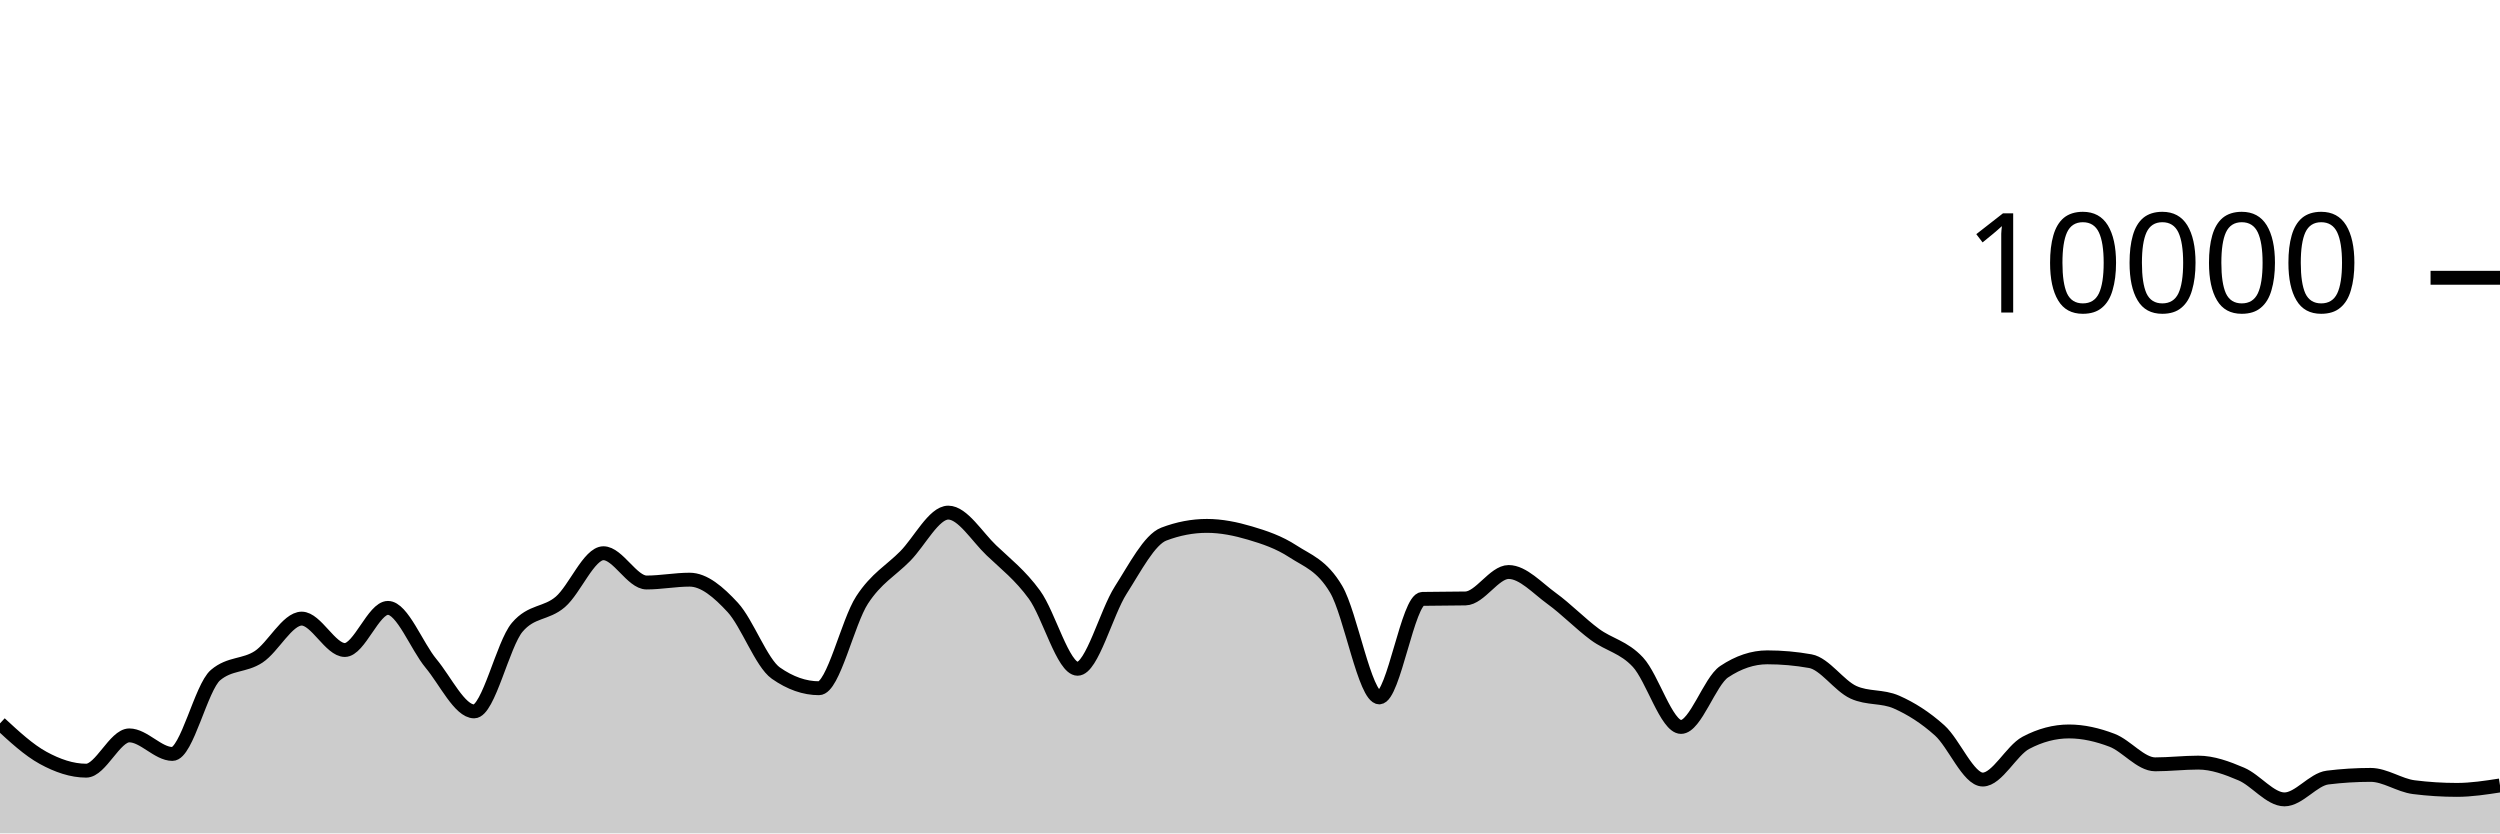
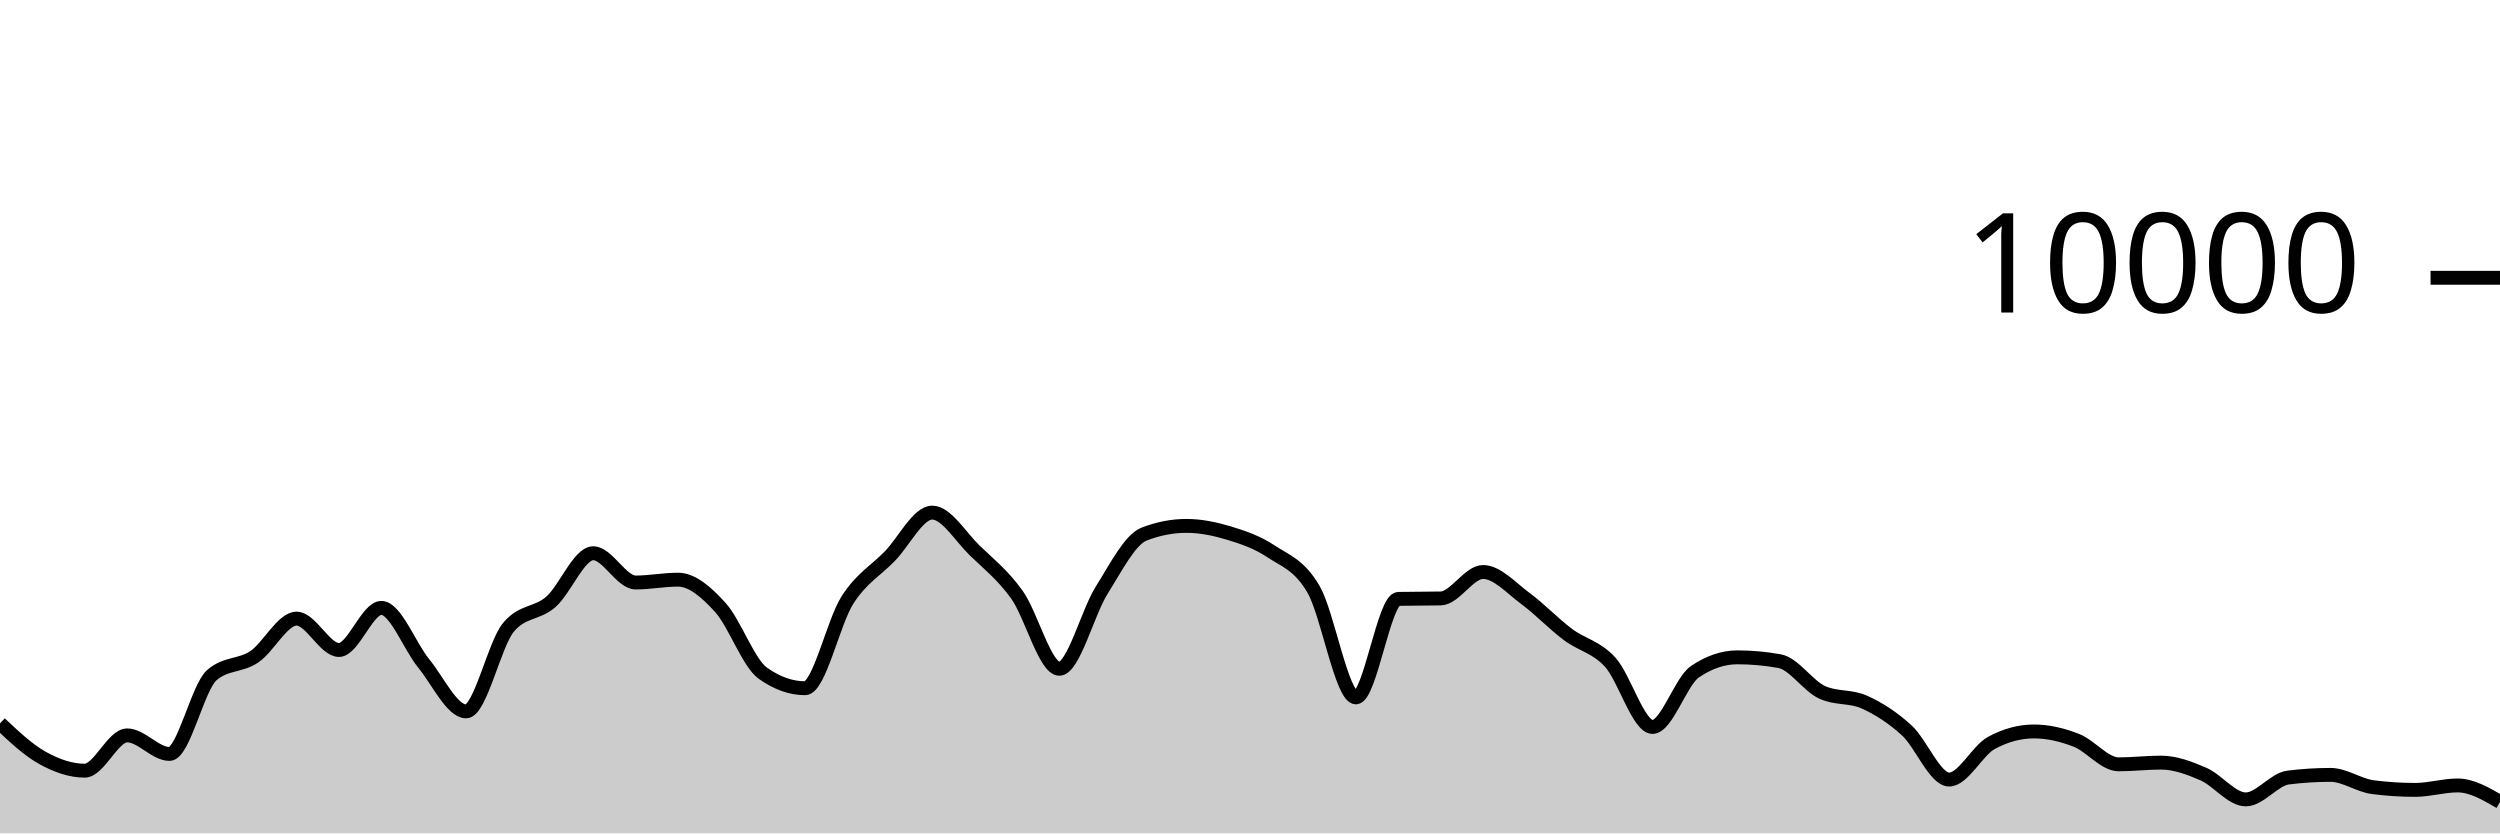
<svg xmlns="http://www.w3.org/2000/svg" viewBox="0 0 180 60">
  <g transform="translate(0,20)">
-     <path class="area" fill="rgba(0, 0, 0, 0.2)" d="M0,32.084C1.034,33.04,2.069,33.997,3.103,34.564C4.138,35.131,5.172,35.488,6.207,35.488C7.241,35.488,8.276,32.948,9.31,32.948C10.345,32.948,11.379,34.284,12.414,34.284C13.448,34.284,14.483,29.485,15.517,28.608C16.552,27.731,17.586,27.97,18.621,27.292C19.655,26.614,20.69,24.54,21.724,24.54C22.759,24.54,23.793,26.8,24.828,26.8C25.862,26.8,26.897,23.768,27.931,23.768C28.966,23.768,30,26.526,31.034,27.768C32.069,29.01,33.103,31.22,34.138,31.22C35.172,31.22,36.207,26.383,37.241,25.164C38.276,23.945,39.31,24.225,40.345,23.336C41.379,22.447,42.414,19.832,43.448,19.832C44.483,19.832,45.517,21.94,46.552,21.94C47.586,21.94,48.621,21.736,49.655,21.736C50.69,21.736,51.724,22.615,52.759,23.736C53.793,24.857,54.828,27.739,55.862,28.464C56.897,29.189,57.931,29.552,58.966,29.552C60,29.552,61.034,24.785,62.069,23.2C63.103,21.615,64.138,21.093,65.172,20.044C66.207,18.995,67.241,16.908,68.276,16.908C69.31,16.908,70.345,18.639,71.379,19.624C72.414,20.609,73.448,21.399,74.483,22.82C75.517,24.241,76.552,28.152,77.586,28.152C78.621,28.152,79.655,24.108,80.69,22.492C81.724,20.876,82.759,18.851,83.793,18.456C84.828,18.061,85.862,17.864,86.897,17.864C87.931,17.864,88.966,18.073,90,18.38C91.034,18.687,92.069,19.029,93.103,19.704C94.138,20.379,95.172,20.681,96.207,22.432C97.241,24.183,98.276,30.212,99.31,30.212C100.345,30.212,101.379,23.141,102.414,23.12C103.448,23.099,104.483,23.109,105.517,23.088C106.552,23.067,107.586,21.184,108.621,21.184C109.655,21.184,110.69,22.343,111.724,23.092C112.759,23.841,113.793,24.912,114.828,25.676C115.862,26.44,116.897,26.565,117.931,27.676C118.966,28.787,120,32.34,121.034,32.34C122.069,32.34,123.103,29.055,124.138,28.364C125.172,27.673,126.207,27.328,127.241,27.328C128.276,27.328,129.31,27.42,130.345,27.604C131.379,27.788,132.414,29.372,133.448,29.844C134.483,30.316,135.517,30.095,136.552,30.552C137.586,31.009,138.621,31.659,139.655,32.588C140.69,33.517,141.724,36.128,142.759,36.128C143.793,36.128,144.828,34.031,145.862,33.484C146.897,32.937,147.931,32.664,148.966,32.664C150,32.664,151.034,32.905,152.069,33.3C153.103,33.695,154.138,35.032,155.172,35.032C156.207,35.032,157.241,34.908,158.276,34.908C159.31,34.908,160.345,35.291,161.379,35.732C162.414,36.173,163.448,37.556,164.483,37.556C165.517,37.556,166.552,36.112,167.586,35.984C168.621,35.856,169.655,35.792,170.69,35.792C171.724,35.792,172.759,36.545,173.793,36.676C174.828,36.807,175.862,36.872,176.897,36.872C177.931,36.872,178.966,36.712,180,36.552L180,40C178.966,40,177.931,40,176.897,40C175.862,40,174.828,40,173.793,40C172.759,40,171.724,40,170.69,40C169.655,40,168.621,40,167.586,40C166.552,40,165.517,40,164.483,40C163.448,40,162.414,40,161.379,40C160.345,40,159.31,40,158.276,40C157.241,40,156.207,40,155.172,40C154.138,40,153.103,40,152.069,40C151.034,40,150,40,148.966,40C147.931,40,146.897,40,145.862,40C144.828,40,143.793,40,142.759,40C141.724,40,140.69,40,139.655,40C138.621,40,137.586,40,136.552,40C135.517,40,134.483,40,133.448,40C132.414,40,131.379,40,130.345,40C129.31,40,128.276,40,127.241,40C126.207,40,125.172,40,124.138,40C123.103,40,122.069,40,121.034,40C120,40,118.966,40,117.931,40C116.897,40,115.862,40,114.828,40C113.793,40,112.759,40,111.724,40C110.69,40,109.655,40,108.621,40C107.586,40,106.552,40,105.517,40C104.483,40,103.448,40,102.414,40C101.379,40,100.345,40,99.31,40C98.276,40,97.241,40,96.207,40C95.172,40,94.138,40,93.103,40C92.069,40,91.034,40,90,40C88.966,40,87.931,40,86.897,40C85.862,40,84.828,40,83.793,40C82.759,40,81.724,40,80.69,40C79.655,40,78.621,40,77.586,40C76.552,40,75.517,40,74.483,40C73.448,40,72.414,40,71.379,40C70.345,40,69.31,40,68.276,40C67.241,40,66.207,40,65.172,40C64.138,40,63.103,40,62.069,40C61.034,40,60,40,58.966,40C57.931,40,56.897,40,55.862,40C54.828,40,53.793,40,52.759,40C51.724,40,50.69,40,49.655,40C48.621,40,47.586,40,46.552,40C45.517,40,44.483,40,43.448,40C42.414,40,41.379,40,40.345,40C39.31,40,38.276,40,37.241,40C36.207,40,35.172,40,34.138,40C33.103,40,32.069,40,31.034,40C30,40,28.966,40,27.931,40C26.897,40,25.862,40,24.828,40C23.793,40,22.759,40,21.724,40C20.69,40,19.655,40,18.621,40C17.586,40,16.552,40,15.517,40C14.483,40,13.448,40,12.414,40C11.379,40,10.345,40,9.31,40C8.276,40,7.241,40,6.207,40C5.172,40,4.138,40,3.103,40C2.069,40,1.034,40,0,40Z" />
-     <path class="line" stroke="black" fill="none" d="M0,32.084C1.034,33.04,2.069,33.997,3.103,34.564C4.138,35.131,5.172,35.488,6.207,35.488C7.241,35.488,8.276,32.948,9.31,32.948C10.345,32.948,11.379,34.284,12.414,34.284C13.448,34.284,14.483,29.485,15.517,28.608C16.552,27.731,17.586,27.97,18.621,27.292C19.655,26.614,20.69,24.54,21.724,24.54C22.759,24.54,23.793,26.8,24.828,26.8C25.862,26.8,26.897,23.768,27.931,23.768C28.966,23.768,30,26.526,31.034,27.768C32.069,29.01,33.103,31.22,34.138,31.22C35.172,31.22,36.207,26.383,37.241,25.164C38.276,23.945,39.31,24.225,40.345,23.336C41.379,22.447,42.414,19.832,43.448,19.832C44.483,19.832,45.517,21.94,46.552,21.94C47.586,21.94,48.621,21.736,49.655,21.736C50.69,21.736,51.724,22.615,52.759,23.736C53.793,24.857,54.828,27.739,55.862,28.464C56.897,29.189,57.931,29.552,58.966,29.552C60,29.552,61.034,24.785,62.069,23.2C63.103,21.615,64.138,21.093,65.172,20.044C66.207,18.995,67.241,16.908,68.276,16.908C69.31,16.908,70.345,18.639,71.379,19.624C72.414,20.609,73.448,21.399,74.483,22.82C75.517,24.241,76.552,28.152,77.586,28.152C78.621,28.152,79.655,24.108,80.69,22.492C81.724,20.876,82.759,18.851,83.793,18.456C84.828,18.061,85.862,17.864,86.897,17.864C87.931,17.864,88.966,18.073,90,18.38C91.034,18.687,92.069,19.029,93.103,19.704C94.138,20.379,95.172,20.681,96.207,22.432C97.241,24.183,98.276,30.212,99.31,30.212C100.345,30.212,101.379,23.141,102.414,23.12C103.448,23.099,104.483,23.109,105.517,23.088C106.552,23.067,107.586,21.184,108.621,21.184C109.655,21.184,110.69,22.343,111.724,23.092C112.759,23.841,113.793,24.912,114.828,25.676C115.862,26.44,116.897,26.565,117.931,27.676C118.966,28.787,120,32.34,121.034,32.34C122.069,32.34,123.103,29.055,124.138,28.364C125.172,27.673,126.207,27.328,127.241,27.328C128.276,27.328,129.31,27.42,130.345,27.604C131.379,27.788,132.414,29.372,133.448,29.844C134.483,30.316,135.517,30.095,136.552,30.552C137.586,31.009,138.621,31.659,139.655,32.588C140.69,33.517,141.724,36.128,142.759,36.128C143.793,36.128,144.828,34.031,145.862,33.484C146.897,32.937,147.931,32.664,148.966,32.664C150,32.664,151.034,32.905,152.069,33.3C153.103,33.695,154.138,35.032,155.172,35.032C156.207,35.032,157.241,34.908,158.276,34.908C159.31,34.908,160.345,35.291,161.379,35.732C162.414,36.173,163.448,37.556,164.483,37.556C165.517,37.556,166.552,36.112,167.586,35.984C168.621,35.856,169.655,35.792,170.69,35.792C171.724,35.792,172.759,36.545,173.793,36.676C174.828,36.807,175.862,36.872,176.897,36.872C177.931,36.872,178.966,36.712,180,36.552" />
+     <path class="area" fill="rgba(0, 0, 0, 0.2)" d="M0,32.084C1.017,33.04,2.034,33.997,3.051,34.564C4.068,35.131,5.085,35.488,6.102,35.488C7.119,35.488,8.136,32.948,9.153,32.948C10.169,32.948,11.186,34.284,12.203,34.284C13.22,34.284,14.237,29.485,15.254,28.608C16.271,27.731,17.288,27.97,18.305,27.292C19.322,26.614,20.339,24.54,21.356,24.54C22.373,24.54,23.39,26.8,24.407,26.8C25.424,26.8,26.441,23.768,27.458,23.768C28.475,23.768,29.492,26.526,30.508,27.768C31.525,29.01,32.542,31.22,33.559,31.22C34.576,31.22,35.593,26.383,36.61,25.164C37.627,23.945,38.644,24.225,39.661,23.336C40.678,22.447,41.695,19.832,42.712,19.832C43.729,19.832,44.746,21.94,45.763,21.94C46.78,21.94,47.797,21.736,48.814,21.736C49.831,21.736,50.847,22.615,51.864,23.736C52.881,24.857,53.898,27.739,54.915,28.464C55.932,29.189,56.949,29.552,57.966,29.552C58.983,29.552,60,24.785,61.017,23.2C62.034,21.615,63.051,21.093,64.068,20.044C65.085,18.995,66.102,16.908,67.119,16.908C68.136,16.908,69.153,18.639,70.169,19.624C71.186,20.609,72.203,21.399,73.22,22.82C74.237,24.241,75.254,28.152,76.271,28.152C77.288,28.152,78.305,24.108,79.322,22.492C80.339,20.876,81.356,18.851,82.373,18.456C83.39,18.061,84.407,17.864,85.424,17.864C86.441,17.864,87.458,18.073,88.475,18.38C89.492,18.687,90.508,19.029,91.525,19.704C92.542,20.379,93.559,20.681,94.576,22.432C95.593,24.183,96.61,30.212,97.627,30.212C98.644,30.212,99.661,23.141,100.678,23.12C101.695,23.099,102.712,23.109,103.729,23.088C104.746,23.067,105.763,21.184,106.78,21.184C107.797,21.184,108.814,22.343,109.831,23.092C110.847,23.841,111.864,24.912,112.881,25.676C113.898,26.44,114.915,26.565,115.932,27.676C116.949,28.787,117.966,32.34,118.983,32.34C120,32.34,121.017,29.055,122.034,28.364C123.051,27.673,124.068,27.328,125.085,27.328C126.102,27.328,127.119,27.42,128.136,27.604C129.153,27.788,130.169,29.372,131.186,29.844C132.203,30.316,133.22,30.095,134.237,30.552C135.254,31.009,136.271,31.659,137.288,32.588C138.305,33.517,139.322,36.128,140.339,36.128C141.356,36.128,142.373,34.031,143.39,33.484C144.407,32.937,145.424,32.664,146.441,32.664C147.458,32.664,148.475,32.905,149.492,33.3C150.508,33.695,151.525,35.032,152.542,35.032C153.559,35.032,154.576,34.908,155.593,34.908C156.61,34.908,157.627,35.291,158.644,35.732C159.661,36.173,160.678,37.556,161.695,37.556C162.712,37.556,163.729,36.112,164.746,35.984C165.763,35.856,166.78,35.792,167.797,35.792C168.814,35.792,169.831,36.545,170.847,36.676C171.864,36.807,172.881,36.872,173.898,36.872C174.915,36.872,175.932,36.552,176.949,36.552C177.966,36.552,178.983,37.146,180,37.74L180,40C178.983,40,177.966,40,176.949,40C175.932,40,174.915,40,173.898,40C172.881,40,171.864,40,170.847,40C169.831,40,168.814,40,167.797,40C166.78,40,165.763,40,164.746,40C163.729,40,162.712,40,161.695,40C160.678,40,159.661,40,158.644,40C157.627,40,156.61,40,155.593,40C154.576,40,153.559,40,152.542,40C151.525,40,150.508,40,149.492,40C148.475,40,147.458,40,146.441,40C145.424,40,144.407,40,143.39,40C142.373,40,141.356,40,140.339,40C139.322,40,138.305,40,137.288,40C136.271,40,135.254,40,134.237,40C133.22,40,132.203,40,131.186,40C130.169,40,129.153,40,128.136,40C127.119,40,126.102,40,125.085,40C124.068,40,123.051,40,122.034,40C121.017,40,120,40,118.983,40C117.966,40,116.949,40,115.932,40C114.915,40,113.898,40,112.881,40C111.864,40,110.847,40,109.831,40C108.814,40,107.797,40,106.78,40C105.763,40,104.746,40,103.729,40C102.712,40,101.695,40,100.678,40C99.661,40,98.644,40,97.627,40C96.61,40,95.593,40,94.576,40C93.559,40,92.542,40,91.525,40C90.508,40,89.492,40,88.475,40C87.458,40,86.441,40,85.424,40C84.407,40,83.39,40,82.373,40C81.356,40,80.339,40,79.322,40C78.305,40,77.288,40,76.271,40C75.254,40,74.237,40,73.22,40C72.203,40,71.186,40,70.169,40C69.153,40,68.136,40,67.119,40C66.102,40,65.085,40,64.068,40C63.051,40,62.034,40,61.017,40C60,40,58.983,40,57.966,40C56.949,40,55.932,40,54.915,40C53.898,40,52.881,40,51.864,40C50.847,40,49.831,40,48.814,40C47.797,40,46.78,40,45.763,40C44.746,40,43.729,40,42.712,40C41.695,40,40.678,40,39.661,40C38.644,40,37.627,40,36.61,40C35.593,40,34.576,40,33.559,40C32.542,40,31.525,40,30.508,40C29.492,40,28.475,40,27.458,40C26.441,40,25.424,40,24.407,40C23.39,40,22.373,40,21.356,40C20.339,40,19.322,40,18.305,40C17.288,40,16.271,40,15.254,40C14.237,40,13.22,40,12.203,40C11.186,40,10.169,40,9.153,40C8.136,40,7.119,40,6.102,40C5.085,40,4.068,40,3.051,40C2.034,40,1.017,40,0,40Z" />
+     <path class="line" stroke="black" fill="none" d="M0,32.084C1.017,33.04,2.034,33.997,3.051,34.564C4.068,35.131,5.085,35.488,6.102,35.488C7.119,35.488,8.136,32.948,9.153,32.948C10.169,32.948,11.186,34.284,12.203,34.284C13.22,34.284,14.237,29.485,15.254,28.608C16.271,27.731,17.288,27.97,18.305,27.292C19.322,26.614,20.339,24.54,21.356,24.54C22.373,24.54,23.39,26.8,24.407,26.8C25.424,26.8,26.441,23.768,27.458,23.768C28.475,23.768,29.492,26.526,30.508,27.768C31.525,29.01,32.542,31.22,33.559,31.22C34.576,31.22,35.593,26.383,36.61,25.164C37.627,23.945,38.644,24.225,39.661,23.336C40.678,22.447,41.695,19.832,42.712,19.832C43.729,19.832,44.746,21.94,45.763,21.94C46.78,21.94,47.797,21.736,48.814,21.736C49.831,21.736,50.847,22.615,51.864,23.736C52.881,24.857,53.898,27.739,54.915,28.464C55.932,29.189,56.949,29.552,57.966,29.552C58.983,29.552,60,24.785,61.017,23.2C62.034,21.615,63.051,21.093,64.068,20.044C65.085,18.995,66.102,16.908,67.119,16.908C68.136,16.908,69.153,18.639,70.169,19.624C71.186,20.609,72.203,21.399,73.22,22.82C74.237,24.241,75.254,28.152,76.271,28.152C77.288,28.152,78.305,24.108,79.322,22.492C80.339,20.876,81.356,18.851,82.373,18.456C83.39,18.061,84.407,17.864,85.424,17.864C86.441,17.864,87.458,18.073,88.475,18.38C89.492,18.687,90.508,19.029,91.525,19.704C92.542,20.379,93.559,20.681,94.576,22.432C95.593,24.183,96.61,30.212,97.627,30.212C98.644,30.212,99.661,23.141,100.678,23.12C101.695,23.099,102.712,23.109,103.729,23.088C104.746,23.067,105.763,21.184,106.78,21.184C107.797,21.184,108.814,22.343,109.831,23.092C110.847,23.841,111.864,24.912,112.881,25.676C113.898,26.44,114.915,26.565,115.932,27.676C116.949,28.787,117.966,32.34,118.983,32.34C120,32.34,121.017,29.055,122.034,28.364C123.051,27.673,124.068,27.328,125.085,27.328C126.102,27.328,127.119,27.42,128.136,27.604C129.153,27.788,130.169,29.372,131.186,29.844C132.203,30.316,133.22,30.095,134.237,30.552C135.254,31.009,136.271,31.659,137.288,32.588C138.305,33.517,139.322,36.128,140.339,36.128C141.356,36.128,142.373,34.031,143.39,33.484C144.407,32.937,145.424,32.664,146.441,32.664C147.458,32.664,148.475,32.905,149.492,33.3C150.508,33.695,151.525,35.032,152.542,35.032C153.559,35.032,154.576,34.908,155.593,34.908C156.61,34.908,157.627,35.291,158.644,35.732C159.661,36.173,160.678,37.556,161.695,37.556C162.712,37.556,163.729,36.112,164.746,35.984C165.763,35.856,166.78,35.792,167.797,35.792C168.814,35.792,169.831,36.545,170.847,36.676C171.864,36.807,172.881,36.872,173.898,36.872C174.915,36.872,175.932,36.552,176.949,36.552C177.966,36.552,178.983,37.146,180,37.74" />
    <path class="axis-ceiling" stroke-width="1" stroke="black" fill="none" d="M175,0L180,0" />
    <text class="axis-ceiling-label" font-family="sans-serif" text-anchor="end" font-size="10px" x="170" y="2.5">10000</text>
  </g>
</svg>
